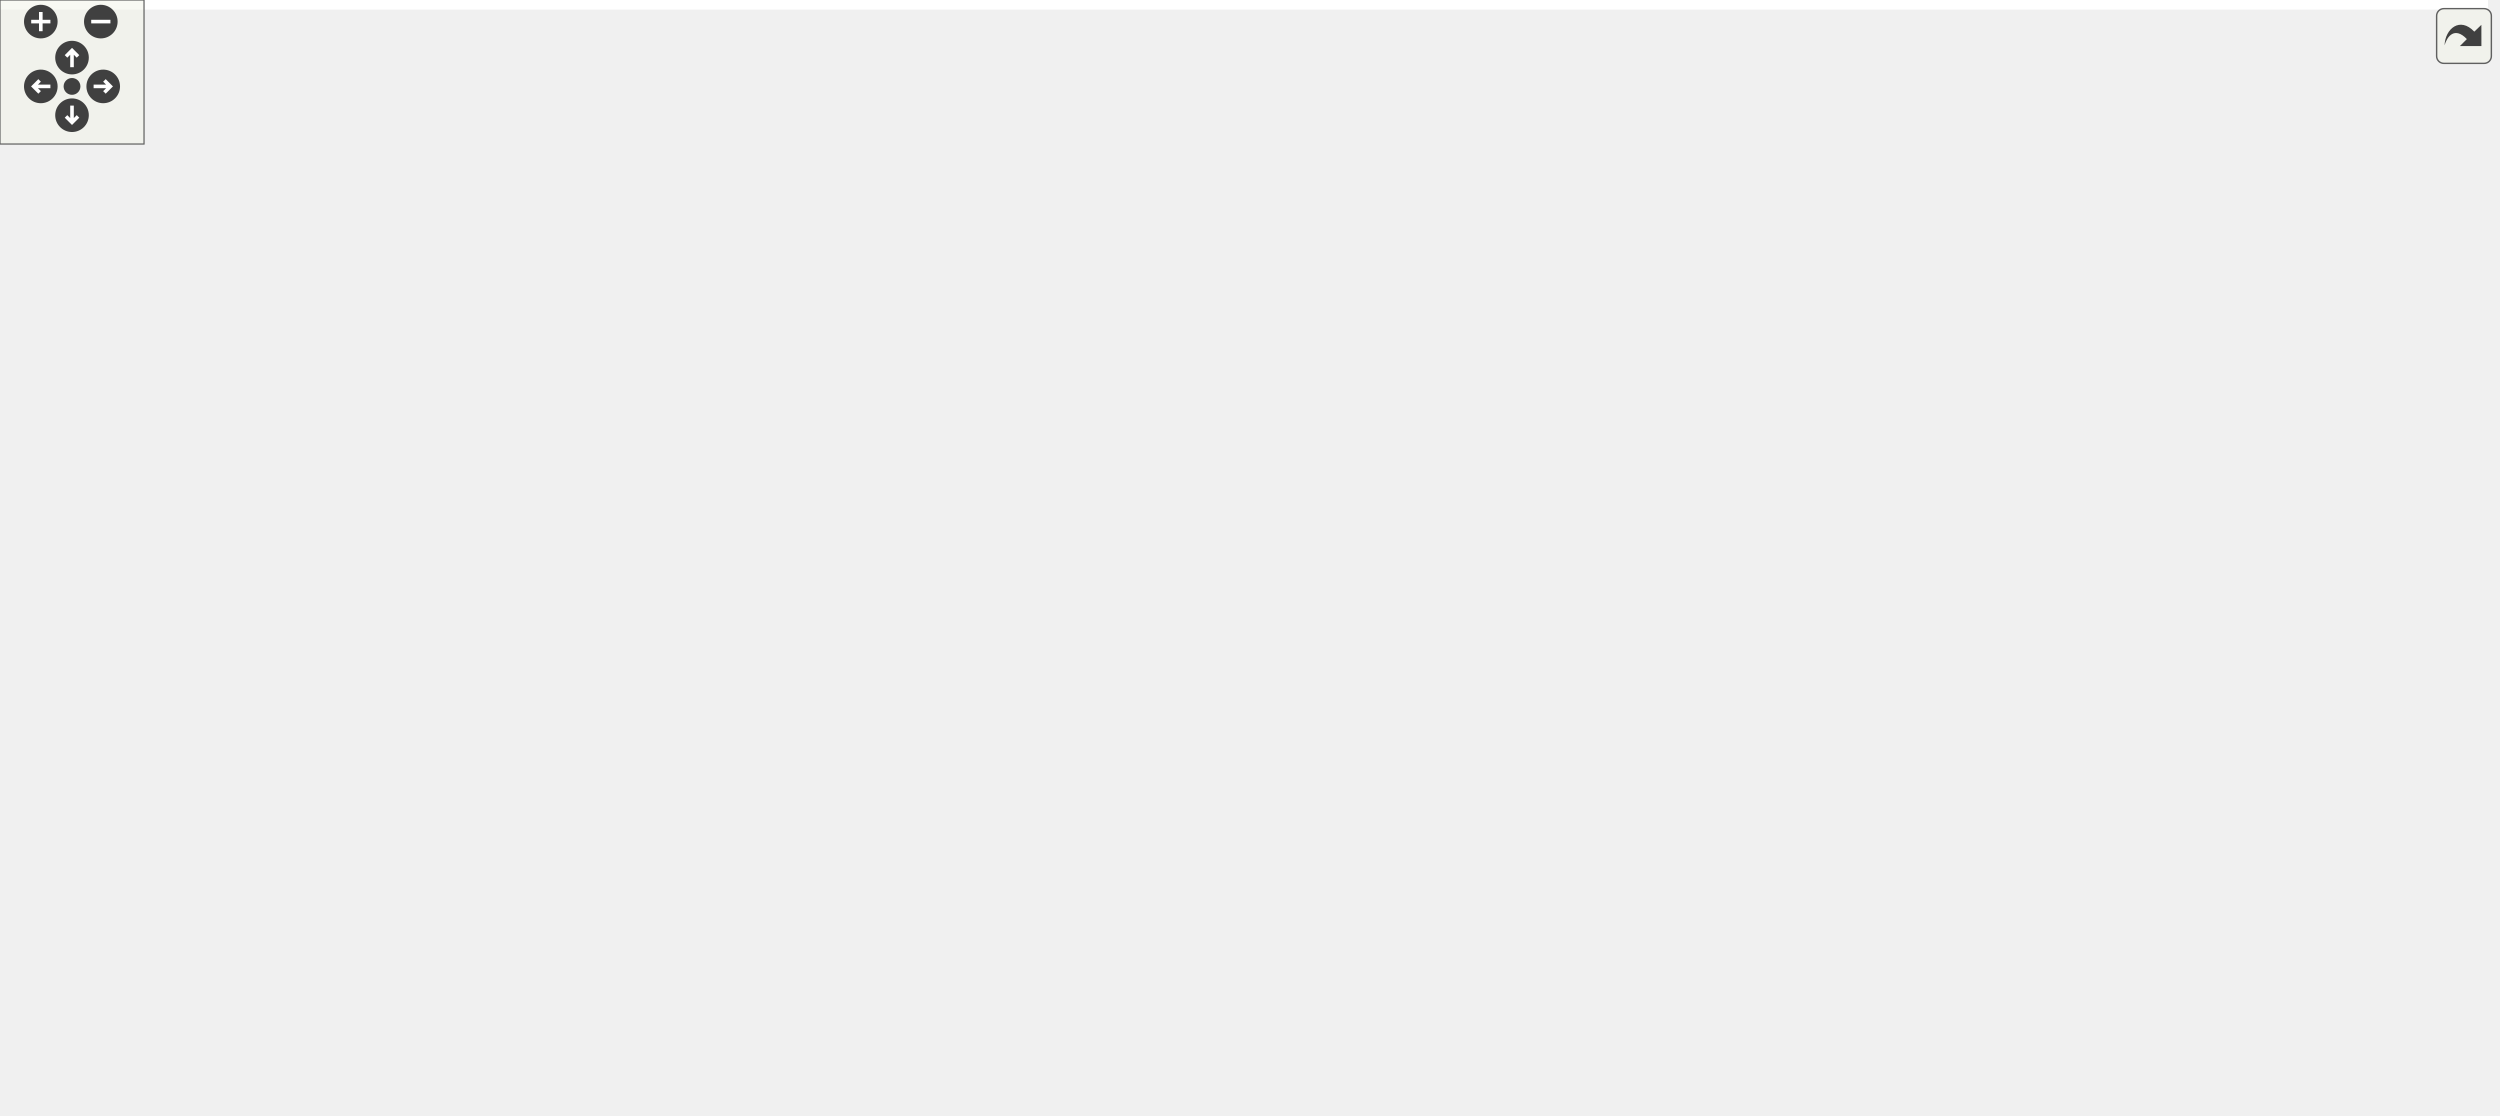
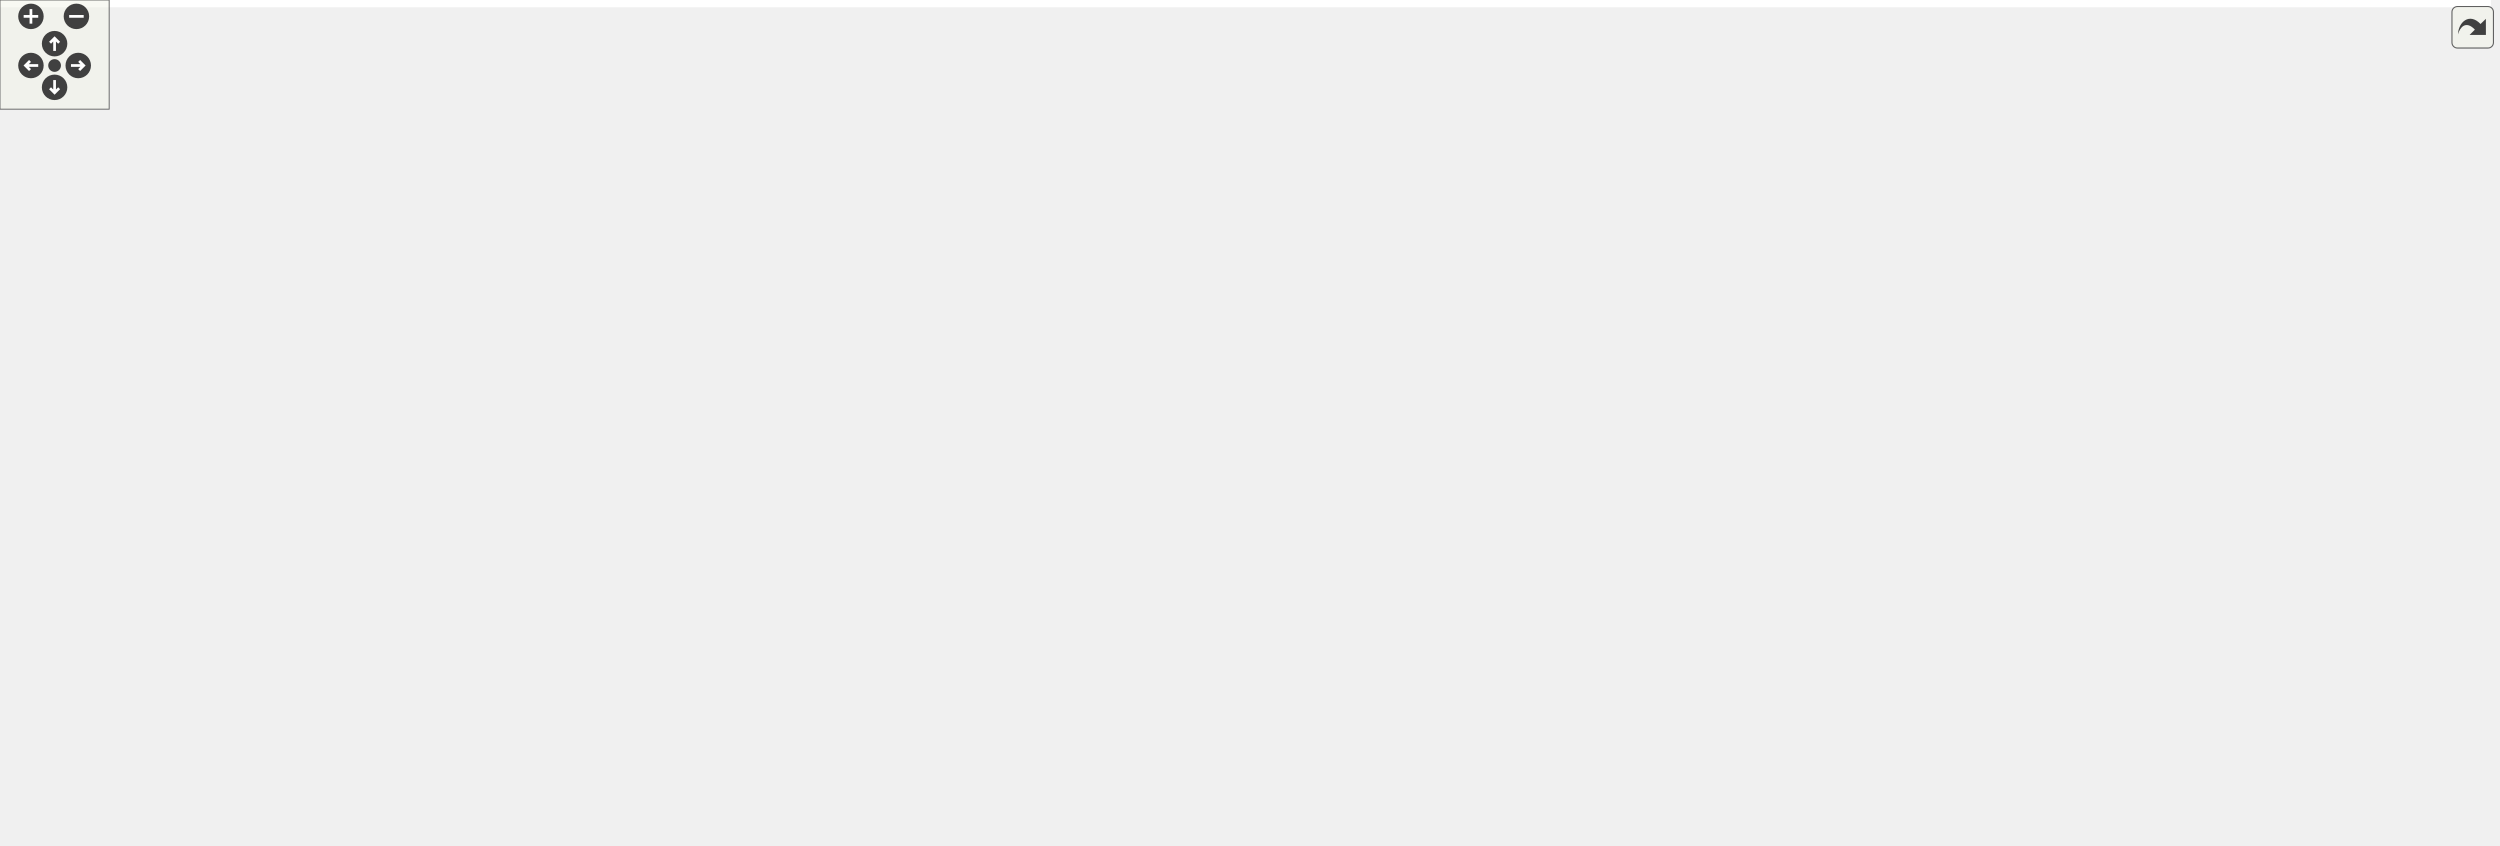
<svg xmlns="http://www.w3.org/2000/svg" xmlns:xlink="http://www.w3.org/1999/xlink" id="main" version="1.1" xml:space="preserve">
  <style type="text/css">
.edge:hover path { stroke: red; }
.edge:hover polygon { stroke: red; fill: red; }
</style>
  <defs>
    <circle id="rim" cx="0" cy="0" r="7" />
    <circle id="rim2" cx="0" cy="0" r="3.5" />
    <g id="zoomPlus">
      <use xlink:href="#rim" fill="#404040">
        <set attributeName="fill" to="#808080" begin="zoomplus.mouseover" end="zoomplus.mouseout" />
      </use>
      <path d="M-4,0h8M0,-4v8" fill="none" stroke="white" stroke-width="1.5" pointer-events="none" />
    </g>
    <g id="zoomMin">
      <use xlink:href="#rim" fill="#404040">
        <set attributeName="fill" to="#808080" begin="zoomminus.mouseover" end="zoomminus.mouseout" />
      </use>
      <path d="M-4,0h8" fill="none" stroke="white" stroke-width="1.5" pointer-events="none" />
    </g>
    <g id="dirArrow">
      <path fill="none" stroke="white" stroke-width="1.5" d="M0,-3.0v7 M-2.5,-0.5L0,-3.0L2.5,-0.5" />
    </g>
    <g id="resetDef">
      <use xlink:href="#rim2" fill="#404040">
        <set attributeName="fill" to="#808080" begin="reset.mouseover" end="reset.mouseout" />
      </use>
    </g>
  </defs>
  <svg id="graph" class="graph">
    <g id="viewport">
-       <polygon fill="white" stroke="transparent" points="-4,4 -4,-404 1036.5,-404 1036.5,4 -4,4" />
+       <polygon fill="white" stroke="transparent" points="-4,4 -4,-404 1369,-404 1369,4 -4,4" />
      <g id="node1" class="node">
        <g id="a_node1">
          <a xlink:title=" ">
-             <polygon fill="#bfbfbf" stroke="black" points="447,-369.5 447,-399.5 555,-399.5 555,-369.5 447,-369.5" />
-             <text text-anchor="start" x="455" y="-387.5" font-family="Helvetica,sans-Serif" font-size="10.00">include/ua_proxies</text>
-             <text text-anchor="middle" x="501" y="-376.5" font-family="Helvetica,sans-Serif" font-size="10.00">_typeconversion.h</text>
+             <polygon fill="#bfbfbf" stroke="black" points="1081.5,-369.5 1081.5,-399.5 1189.5,-399.5 1189.5,-369.5 1081.5,-369.5" />
+             <text text-anchor="start" x="1089.5" y="-387.5" font-family="Helvetica,sans-Serif" font-size="10.00">include/ua_proxies</text>
+             <text text-anchor="middle" x="1135.5" y="-376.5" font-family="Helvetica,sans-Serif" font-size="10.00">_typeconversion.h</text>
          </a>
        </g>
      </g>
      <g id="node2" class="node">
        <g id="a_node2">
          <a xlink:href="ua__proxies_8h.html" target="_top" xlink:title=" ">
-             <polygon fill="white" stroke="black" points="613.5,-313.5 613.5,-332.5 730.5,-332.5 730.5,-313.5 613.5,-313.5" />
-             <text text-anchor="middle" x="672" y="-320.5" font-family="Helvetica,sans-Serif" font-size="10.00">include/ua_proxies.h</text>
+             <polygon fill="white" stroke="black" points="1011,-313.5 1011,-332.5 1128,-332.5 1128,-313.5 1011,-313.5" />
+             <text text-anchor="middle" x="1069.5" y="-320.5" font-family="Helvetica,sans-Serif" font-size="10.00">include/ua_proxies.h</text>
          </a>
        </g>
      </g>
      <g id="edge1" class="edge">
-         <path fill="none" stroke="midnightblue" d="M551.05,-366.09C582.62,-355.1 622.04,-341.39 647.12,-332.66" />
-         <polygon fill="midnightblue" stroke="midnightblue" points="549.82,-362.81 541.52,-369.4 552.12,-369.42 549.82,-362.81" />
+         <path fill="none" stroke="midnightblue" d="M1112.31,-362.6C1100.91,-352.32 1087.78,-340.48 1079.1,-332.66" />
+         <polygon fill="midnightblue" stroke="midnightblue" points="1110.09,-365.3 1119.86,-369.4 1114.78,-360.1 1110.09,-365.3" />
      </g>
      <g id="node17" class="node">
        <g id="a_node17">
          <a xlink:href="test__opcua__additionalvariable_8cpp.html" target="_top" xlink:title=" ">
-             <polygon fill="white" stroke="black" points="453.5,-134.5 453.5,-164.5 584.5,-164.5 584.5,-134.5 453.5,-134.5" />
-             <text text-anchor="start" x="461.5" y="-152.5" font-family="Helvetica,sans-Serif" font-size="10.00">tests/src/test_opcua</text>
-             <text text-anchor="middle" x="519" y="-141.5" font-family="Helvetica,sans-Serif" font-size="10.00">_additionalvariable.cpp</text>
+             <polygon fill="white" stroke="black" points="1234,-134.5 1234,-164.5 1365,-164.5 1365,-134.5 1234,-134.5" />
+             <text text-anchor="start" x="1242" y="-152.5" font-family="Helvetica,sans-Serif" font-size="10.00">tests/src/test_opcua</text>
+             <text text-anchor="middle" x="1299.5" y="-141.5" font-family="Helvetica,sans-Serif" font-size="10.00">_additionalvariable.cpp</text>
          </a>
        </g>
      </g>
      <g id="edge34" class="edge">
-         <path fill="none" stroke="midnightblue" d="M488.91,-360.08C472.27,-324.47 446.74,-255.11 469,-201 475.05,-186.28 487.7,-173.57 498.76,-164.59" />
-         <polygon fill="midnightblue" stroke="midnightblue" points="485.82,-361.72 493.33,-369.19 492.12,-358.67 485.82,-361.72" />
+         <path fill="none" stroke="midnightblue" d="M1151.44,-360.86C1185.02,-313.15 1262.21,-203.48 1289.62,-164.54" />
+         <polygon fill="midnightblue" stroke="midnightblue" points="1148.41,-359.08 1145.51,-369.28 1154.13,-363.11 1148.41,-359.08" />
      </g>
      <g id="node3" class="node">
        <g id="a_node3">
          <a xlink:href="ua__mapped__class_8h.html" target="_top" xlink:title=" ">
-             <polygon fill="white" stroke="black" points="477.5,-257.5 477.5,-276.5 628.5,-276.5 628.5,-257.5 477.5,-257.5" />
-             <text text-anchor="middle" x="553" y="-264.5" font-family="Helvetica,sans-Serif" font-size="10.00">include/ua_mapped_class.h</text>
+             <polygon fill="white" stroke="black" points="701,-257.5 701,-276.5 852,-276.5 852,-257.5 701,-257.5" />
+             <text text-anchor="middle" x="776.5" y="-264.5" font-family="Helvetica,sans-Serif" font-size="10.00">include/ua_mapped_class.h</text>
          </a>
        </g>
      </g>
      <g id="edge2" class="edge">
-         <path fill="none" stroke="midnightblue" d="M643.86,-309.23C621.6,-299.13 591.14,-285.31 571.77,-276.52" />
-         <polygon fill="midnightblue" stroke="midnightblue" points="642.59,-312.5 653.14,-313.44 645.48,-306.12 642.59,-312.5" />
-       </g>
-       <g id="node13" class="node">
-         <g id="a_node13">
+         <path fill="none" stroke="midnightblue" d="M1013.07,-311.6C957.7,-301.4 874.27,-286.02 822.71,-276.52" />
+         <polygon fill="midnightblue" stroke="midnightblue" points="1012.6,-315.07 1023.07,-313.44 1013.87,-308.19 1012.6,-315.07" />
+       </g>
+       <g id="node14" class="node">
+         <g id="a_node14">
          <a xlink:href="ua__adapter_8cpp.html" target="_top" xlink:title=" ">
-             <polygon fill="white" stroke="black" points="614,-73 614,-92 722,-92 722,-73 614,-73" />
-             <text text-anchor="middle" x="668" y="-80" font-family="Helvetica,sans-Serif" font-size="10.00">src/ua_adapter.cpp</text>
-           </a>
-         </g>
-       </g>
-       <g id="edge30" class="edge">
-         <path fill="none" stroke="midnightblue" d="M706.37,-309.7C752.8,-290.91 827.25,-251.8 804,-201 779.33,-147.09 716.37,-108.48 685.54,-92.15" />
-         <polygon fill="midnightblue" stroke="midnightblue" points="704.96,-306.5 696.93,-313.4 707.52,-313.01 704.96,-306.5" />
+             <polygon fill="white" stroke="black" points="929.5,-73 929.5,-92 1037.5,-92 1037.5,-73 929.5,-73" />
+             <text text-anchor="middle" x="983.5" y="-80" font-family="Helvetica,sans-Serif" font-size="10.00">src/ua_adapter.cpp</text>
+           </a>
+         </g>
+       </g>
+       <g id="edge32" class="edge">
+         <path fill="none" stroke="midnightblue" d="M1090.86,-307.49C1136.11,-275 1233.78,-194.48 1186.5,-134 1168.33,-110.75 1091.43,-96.67 1037.69,-89.49" />
+         <polygon fill="midnightblue" stroke="midnightblue" points="1088.72,-304.71 1082.56,-313.33 1092.75,-310.44 1088.72,-304.71" />
      </g>
      <g id="node16" class="node">
        <g id="a_node16">
-           <a xlink:href="ua__additionalvariable_8cpp.html" target="_top" xlink:title=" ">
-             <polygon fill="white" stroke="black" points="101,-140 101,-159 261,-159 261,-140 101,-140" />
-             <text text-anchor="middle" x="181" y="-147" font-family="Helvetica,sans-Serif" font-size="10.00">src/ua_additionalvariable.cpp</text>
-           </a>
-         </g>
-       </g>
-       <g id="edge31" class="edge">
-         <path fill="none" stroke="midnightblue" d="M603.42,-320.99C511.51,-316.56 346.69,-297.51 232,-221 208.37,-205.24 191.94,-174.61 184.88,-159.44" />
-         <polygon fill="midnightblue" stroke="midnightblue" points="603.3,-324.49 613.44,-321.43 603.61,-317.5 603.3,-324.49" />
+           <a xlink:href="csa__additionalvariable_8cpp.html" target="_top" xlink:title=" ">
+             <polygon fill="white" stroke="black" points="1013.5,-140 1013.5,-159 1177.5,-159 1177.5,-140 1013.5,-140" />
+             <text text-anchor="middle" x="1095.5" y="-147" font-family="Helvetica,sans-Serif" font-size="10.00">src/csa_additionalvariable.cpp</text>
+           </a>
+         </g>
+       </g>
+       <g id="edge30" class="edge">
+         <path fill="none" stroke="midnightblue" d="M1079.6,-304.59C1083.78,-296.48 1088.19,-286.53 1090.5,-277 1100.97,-233.85 1098.03,-180.04 1096.32,-159.25" />
+         <polygon fill="midnightblue" stroke="midnightblue" points="1076.5,-302.96 1074.77,-313.42 1082.64,-306.32 1076.5,-302.96" />
      </g>
      <g id="node19" class="node">
        <g id="a_node19">
-           <a xlink:href="ua__processvariable_8cpp.html" target="_top" xlink:title=" ">
-             <polygon fill="white" stroke="black" points="881.5,-140 881.5,-159 1030.5,-159 1030.5,-140 881.5,-140" />
-             <text text-anchor="middle" x="956" y="-147" font-family="Helvetica,sans-Serif" font-size="10.00">src/ua_processvariable.cpp</text>
-           </a>
-         </g>
-       </g>
-       <g id="edge32" class="edge">
-         <path fill="none" stroke="midnightblue" d="M740.92,-320.63C814.73,-317.54 924.94,-307.76 952,-277 981.9,-243.02 966.27,-181.81 959.02,-159.2" />
-         <polygon fill="midnightblue" stroke="midnightblue" points="740.61,-317.13 730.76,-321.02 740.88,-324.13 740.61,-317.13" />
+           <a xlink:href="csa__processvariable_8cpp.html" target="_top" xlink:title=" ">
+             <polygon fill="white" stroke="black" points="804,-140 804,-159 957,-159 957,-140 804,-140" />
+             <text text-anchor="middle" x="880.5" y="-147" font-family="Helvetica,sans-Serif" font-size="10.00">src/csa_processvariable.cpp</text>
+           </a>
+         </g>
+       </g>
+       <g id="edge31" class="edge">
+         <path fill="none" stroke="midnightblue" d="M1029.72,-310.18C989.55,-295.98 929.31,-268 899.5,-221 887.01,-201.3 882.66,-173.5 881.2,-159.42" />
+         <polygon fill="midnightblue" stroke="midnightblue" points="1028.62,-313.5 1039.21,-313.41 1030.88,-306.88 1028.62,-313.5" />
      </g>
      <g id="node21" class="node">
        <g id="a_node21">
          <a xlink:href="ua__proxies_8cpp.html" target="_top" xlink:title=" ">
-             <polygon fill="white" stroke="black" points="835.5,-257.5 835.5,-276.5 942.5,-276.5 942.5,-257.5 835.5,-257.5" />
-             <text text-anchor="middle" x="889" y="-264.5" font-family="Helvetica,sans-Serif" font-size="10.00">src/ua_proxies.cpp</text>
+             <polygon fill="white" stroke="black" points="975,-257.5 975,-276.5 1082,-276.5 1082,-257.5 975,-257.5" />
+             <text text-anchor="middle" x="1028.5" y="-264.5" font-family="Helvetica,sans-Serif" font-size="10.00">src/ua_proxies.cpp</text>
          </a>
        </g>
      </g>
      <g id="edge33" class="edge">
-         <path fill="none" stroke="midnightblue" d="M716.11,-311.02C757.1,-300.82 817.3,-285.84 854.78,-276.52" />
-         <polygon fill="midnightblue" stroke="midnightblue" points="715.24,-307.63 706.38,-313.44 716.93,-314.43 715.24,-307.63" />
+         <path fill="none" stroke="midnightblue" d="M1056.48,-304.86C1049.38,-295.5 1040.9,-284.33 1035.14,-276.75" />
+         <polygon fill="midnightblue" stroke="midnightblue" points="1053.89,-307.24 1062.73,-313.08 1059.47,-303 1053.89,-307.24" />
      </g>
      <g id="node4" class="node">
        <g id="a_node4">
+           <a xlink:href="csa__additionalvariable_8h.html" target="_top" xlink:title=" ">
+             <polygon fill="white" stroke="black" points="908.5,-201.5 908.5,-220.5 1082.5,-220.5 1082.5,-201.5 908.5,-201.5" />
+             <text text-anchor="middle" x="995.5" y="-208.5" font-family="Helvetica,sans-Serif" font-size="10.00">include/csa_additionalvariable.h</text>
+           </a>
+         </g>
+       </g>
+       <g id="edge3" class="edge">
+         <path fill="none" stroke="midnightblue" d="M821.01,-255.02C862.38,-244.82 923.14,-229.84 960.96,-220.52" />
+         <polygon fill="midnightblue" stroke="midnightblue" points="820.07,-251.65 811.2,-257.44 821.75,-258.45 820.07,-251.65" />
+       </g>
+       <g id="node5" class="node">
+         <g id="a_node5">
          <a xlink:href="ua__adapter_8h.html" target="_top" xlink:title=" ">
-             <polygon fill="white" stroke="black" points="279,-140 279,-159 397,-159 397,-140 279,-140" />
-             <text text-anchor="middle" x="338" y="-147" font-family="Helvetica,sans-Serif" font-size="10.00">include/ua_adapter.h</text>
-           </a>
-         </g>
-       </g>
-       <g id="edge3" class="edge">
-         <path fill="none" stroke="midnightblue" d="M466.88,-265.69C385.12,-263.34 270.59,-254.03 242,-221 218.38,-193.72 271.57,-170.87 307.82,-159.09" />
-         <polygon fill="midnightblue" stroke="midnightblue" points="467.09,-269.2 477.18,-265.95 467.27,-262.2 467.09,-269.2" />
-       </g>
-       <g id="node15" class="node">
-         <g id="a_node15">
-           <a xlink:href="ua__additionalvariable_8h.html" target="_top" xlink:title=" ">
-             <polygon fill="white" stroke="black" points="251,-201.5 251,-220.5 421,-220.5 421,-201.5 251,-201.5" />
-             <text text-anchor="middle" x="336" y="-208.5" font-family="Helvetica,sans-Serif" font-size="10.00">include/ua_additionalvariable.h</text>
-           </a>
-         </g>
-       </g>
-       <g id="edge18" class="edge">
-         <path fill="none" stroke="midnightblue" d="M508.89,-255.02C467.9,-244.82 407.7,-229.84 370.22,-220.52" />
-         <polygon fill="midnightblue" stroke="midnightblue" points="508.07,-258.43 518.62,-257.44 509.76,-251.63 508.07,-258.43" />
+             <polygon fill="white" stroke="black" points="629.5,-140 629.5,-159 747.5,-159 747.5,-140 629.5,-140" />
+             <text text-anchor="middle" x="688.5" y="-147" font-family="Helvetica,sans-Serif" font-size="10.00">include/ua_adapter.h</text>
+           </a>
+         </g>
+       </g>
+       <g id="edge28" class="edge">
+         <path fill="none" stroke="midnightblue" d="M782.06,-247.51C785.06,-233.74 786.69,-214.99 778.5,-201 765.92,-179.51 740.46,-166.47 719.83,-159.04" />
+         <polygon fill="midnightblue" stroke="midnightblue" points="778.64,-246.73 779.51,-257.29 785.41,-248.5 778.64,-246.73" />
      </g>
      <g id="node18" class="node">
        <g id="a_node18">
-           <a xlink:href="ua__processvariable_8h.html" target="_top" xlink:title=" ">
-             <polygon fill="white" stroke="black" points="637,-201.5 637,-220.5 795,-220.5 795,-201.5 637,-201.5" />
-             <text text-anchor="middle" x="716" y="-208.5" font-family="Helvetica,sans-Serif" font-size="10.00">include/ua_processvariable.h</text>
-           </a>
-         </g>
-       </g>
-       <g id="edge23" class="edge">
-         <path fill="none" stroke="midnightblue" d="M588.7,-254.17C619.4,-244 662.92,-229.59 690.29,-220.52" />
-         <polygon fill="midnightblue" stroke="midnightblue" points="587.22,-250.98 578.83,-257.44 589.42,-257.62 587.22,-250.98" />
+           <a xlink:href="csa__processvariable_8h.html" target="_top" xlink:title=" ">
+             <polygon fill="white" stroke="black" points="607,-201.5 607,-220.5 770,-220.5 770,-201.5 607,-201.5" />
+             <text text-anchor="middle" x="688.5" y="-208.5" font-family="Helvetica,sans-Serif" font-size="10.00">include/csa_processvariable.h</text>
+           </a>
+         </g>
+       </g>
+       <g id="edge22" class="edge">
+         <path fill="none" stroke="midnightblue" d="M753.52,-251.9C737.39,-242 716.32,-229.07 702.6,-220.65" />
+         <polygon fill="midnightblue" stroke="midnightblue" points="752.01,-255.08 762.36,-257.32 755.67,-249.11 752.01,-255.08" />
      </g>
      <g id="node20" class="node">
        <g id="a_node20">
          <a xlink:href="ua__mapped__class_8cpp.html" target="_top" xlink:title=" ">
-             <polygon fill="white" stroke="black" points="477.5,-201.5 477.5,-220.5 618.5,-220.5 618.5,-201.5 477.5,-201.5" />
-             <text text-anchor="middle" x="548" y="-208.5" font-family="Helvetica,sans-Serif" font-size="10.00">src/ua_mapped_class.cpp</text>
+             <polygon fill="white" stroke="black" points="448,-201.5 448,-220.5 589,-220.5 589,-201.5 448,-201.5" />
+             <text text-anchor="middle" x="518.5" y="-208.5" font-family="Helvetica,sans-Serif" font-size="10.00">src/ua_mapped_class.cpp</text>
          </a>
        </g>
      </g>
      <g id="edge29" class="edge">
-         <path fill="none" stroke="midnightblue" d="M551.25,-247.1C550.42,-238.14 549.47,-227.86 548.81,-220.75" />
-         <polygon fill="midnightblue" stroke="midnightblue" points="547.77,-247.45 552.17,-257.08 554.74,-246.8 547.77,-247.45" />
-       </g>
-       <g id="node5" class="node">
-         <g id="a_node5">
+         <path fill="none" stroke="midnightblue" d="M725.6,-255.35C676.84,-245.14 604.21,-229.94 559.19,-220.52" />
+         <polygon fill="midnightblue" stroke="midnightblue" points="725.11,-258.82 735.62,-257.44 726.55,-251.97 725.11,-258.82" />
+       </g>
+       <g id="edge4" class="edge">
+         <path fill="none" stroke="midnightblue" d="M941.56,-199.55C882.08,-188.02 787.53,-169.69 732.4,-159.01" />
+         <polygon fill="midnightblue" stroke="midnightblue" points="941.03,-203.01 951.51,-201.48 942.36,-196.14 941.03,-203.01" />
+       </g>
+       <g id="edge20" class="edge">
+         <path fill="none" stroke="midnightblue" d="M993.73,-191.31C991.1,-163.58 986.26,-112.63 984.33,-92.26" />
+         <polygon fill="midnightblue" stroke="midnightblue" points="990.25,-191.68 994.68,-201.31 997.22,-191.02 990.25,-191.68" />
+       </g>
+       <g id="edge19" class="edge">
+         <path fill="none" stroke="midnightblue" d="M1018.62,-196.24C1037.94,-184.75 1064.87,-168.72 1081.2,-159.01" />
+         <polygon fill="midnightblue" stroke="midnightblue" points="1016.63,-193.35 1009.83,-201.48 1020.21,-199.37 1016.63,-193.35" />
+       </g>
+       <g id="edge21" class="edge">
+         <path fill="none" stroke="midnightblue" d="M1049,-199.53C1100.55,-189.44 1178.65,-174.15 1233.92,-163.34" />
+         <polygon fill="midnightblue" stroke="midnightblue" points="1048.2,-196.12 1039.06,-201.48 1049.54,-202.99 1048.2,-196.12" />
+       </g>
+       <g id="node6" class="node">
+         <g id="a_node6">
          <a xlink:href="csa__opcua__adapter_8h.html" target="_top" xlink:title=" ">
-             <polygon fill="white" stroke="black" points="388.5,-73 388.5,-92 545.5,-92 545.5,-73 388.5,-73" />
-             <text text-anchor="middle" x="467" y="-80" font-family="Helvetica,sans-Serif" font-size="10.00">include/csa_opcua_adapter.h</text>
-           </a>
-         </g>
-       </g>
-       <g id="edge4" class="edge">
-         <path fill="none" stroke="midnightblue" d="M364.25,-135.27C389.8,-122.4 427.89,-103.21 449.8,-92.17" />
-         <polygon fill="midnightblue" stroke="midnightblue" points="362.49,-132.24 355.13,-139.87 365.64,-138.49 362.49,-132.24" />
+             <polygon fill="white" stroke="black" points="505,-73 505,-92 662,-92 662,-73 505,-73" />
+             <text text-anchor="middle" x="583.5" y="-80" font-family="Helvetica,sans-Serif" font-size="10.00">include/csa_opcua_adapter.h</text>
+           </a>
+         </g>
+       </g>
+       <g id="edge5" class="edge">
+         <path fill="none" stroke="midnightblue" d="M665.79,-134.44C645,-121.57 614.88,-102.93 597.44,-92.13" />
+         <polygon fill="midnightblue" stroke="midnightblue" points="663.99,-137.45 674.34,-139.73 667.68,-131.49 663.99,-137.45" />
+       </g>
+       <g id="node9" class="node">
+         <g id="a_node9">
+           <a xlink:href="csa__opcua__adapter_8cpp.html" target="_top" xlink:title=" ">
+             <polygon fill="white" stroke="black" points="0,-6 0,-25 147,-25 147,-6 0,-6" />
+             <text text-anchor="middle" x="73.5" y="-13" font-family="Helvetica,sans-Serif" font-size="10.00">src/csa_opcua_adapter.cpp</text>
+           </a>
+         </g>
+       </g>
+       <g id="edge13" class="edge">
+         <path fill="none" stroke="midnightblue" d="M638.69,-137.81C519.8,-112.29 221.29,-48.22 113.29,-25.04" />
+         <polygon fill="midnightblue" stroke="midnightblue" points="638.11,-141.26 648.62,-139.94 639.58,-134.42 638.11,-141.26" />
+       </g>
+       <g id="node11" class="node">
+         <g id="a_node11">
+           <a xlink:href="test__csa__opcua__adapter_8cpp.html" target="_top" xlink:title=" ">
+             <polygon fill="white" stroke="black" points="650,-0.5 650,-30.5 763,-30.5 763,-0.5 650,-0.5" />
+             <text text-anchor="start" x="658" y="-18.5" font-family="Helvetica,sans-Serif" font-size="10.00">tests/src/test_csa</text>
+             <text text-anchor="middle" x="706.5" y="-7.5" font-family="Helvetica,sans-Serif" font-size="10.00">_opcua_adapter.cpp</text>
+           </a>
+         </g>
+       </g>
+       <g id="edge15" class="edge">
+         <path fill="none" stroke="midnightblue" d="M691.04,-129.89C694.67,-103.24 701.28,-54.8 704.55,-30.78" />
+         <polygon fill="midnightblue" stroke="midnightblue" points="687.56,-129.46 689.68,-139.84 694.5,-130.4 687.56,-129.46" />
+       </g>
+       <g id="node12" class="node">
+         <g id="a_node12">
+           <a xlink:href="test__opcua__mapping_8cpp.html" target="_top" xlink:title=" ">
+             <polygon fill="white" stroke="black" points="781.5,-0.5 781.5,-30.5 895.5,-30.5 895.5,-0.5 781.5,-0.5" />
+             <text text-anchor="start" x="789.5" y="-18.5" font-family="Helvetica,sans-Serif" font-size="10.00">tests/src/test_opcua</text>
+             <text text-anchor="middle" x="838.5" y="-7.5" font-family="Helvetica,sans-Serif" font-size="10.00">_mapping.cpp</text>
+           </a>
+         </g>
+       </g>
+       <g id="edge16" class="edge">
+         <path fill="none" stroke="midnightblue" d="M699.35,-131.08C710.96,-113.43 730.67,-86.07 752.5,-67 769.32,-52.31 791.03,-39.6 808.42,-30.6" />
+         <polygon fill="midnightblue" stroke="midnightblue" points="696.23,-129.47 693.78,-139.78 702.12,-133.25 696.23,-129.47" />
+       </g>
+       <g id="node13" class="node">
+         <g id="a_node13">
+           <a xlink:href="test__opcua__processvariable_8cpp.html" target="_top" xlink:title=" ">
+             <polygon fill="white" stroke="black" points="914,-0.5 914,-30.5 1033,-30.5 1033,-0.5 914,-0.5" />
+             <text text-anchor="start" x="922" y="-18.5" font-family="Helvetica,sans-Serif" font-size="10.00">tests/src/test_opcua</text>
+             <text text-anchor="middle" x="973.5" y="-7.5" font-family="Helvetica,sans-Serif" font-size="10.00">_processvariable.cpp</text>
+           </a>
+         </g>
+       </g>
+       <g id="edge17" class="edge">
+         <path fill="none" stroke="midnightblue" d="M708.21,-133.65C721.05,-123.81 738.04,-110.46 752.5,-98 767.75,-84.87 767.92,-76.79 785.5,-67 807.49,-54.75 867.57,-39.65 913.95,-29.17" />
+         <polygon fill="midnightblue" stroke="midnightblue" points="705.9,-131.01 700.07,-139.85 710.14,-136.58 705.9,-131.01" />
+       </g>
+       <g id="edge14" class="edge">
+         <path fill="none" stroke="midnightblue" d="M737.41,-137.72C795.5,-124.92 891.22,-103.83 944.54,-92.08" />
+         <polygon fill="midnightblue" stroke="midnightblue" points="736.38,-134.37 727.37,-139.94 737.89,-141.2 736.38,-134.37" />
+       </g>
+       <g id="node15" class="node">
+         <g id="a_node15">
+           <a xlink:href="test__opcua__uaadapter_8cpp.html" target="_top" xlink:title=" ">
+             <polygon fill="white" stroke="black" points="794.5,-67.5 794.5,-97.5 908.5,-97.5 908.5,-67.5 794.5,-67.5" />
+             <text text-anchor="start" x="802.5" y="-85.5" font-family="Helvetica,sans-Serif" font-size="10.00">tests/src/test_opcua</text>
+             <text text-anchor="middle" x="851.5" y="-74.5" font-family="Helvetica,sans-Serif" font-size="10.00">_uaadapter.cpp</text>
+           </a>
+         </g>
+       </g>
+       <g id="edge18" class="edge">
+         <path fill="none" stroke="midnightblue" d="M719.7,-136.06C747.31,-125.05 787.57,-108.99 816.32,-97.53" />
+         <polygon fill="midnightblue" stroke="midnightblue" points="718.14,-132.91 710.15,-139.87 720.73,-139.42 718.14,-132.91" />
+       </g>
+       <g id="node7" class="node">
+         <g id="a_node7">
+           <a xlink:href="csa__opcua__adapter__example_8cpp.html" target="_top" xlink:title=" ">
+             <polygon fill="white" stroke="black" points="503.5,-0.5 503.5,-30.5 631.5,-30.5 631.5,-0.5 503.5,-0.5" />
+             <text text-anchor="start" x="511.5" y="-18.5" font-family="Helvetica,sans-Serif" font-size="10.00">examples/csa_opcua</text>
+             <text text-anchor="middle" x="567.5" y="-7.5" font-family="Helvetica,sans-Serif" font-size="10.00">_adapter_example.cpp</text>
+           </a>
+         </g>
+       </g>
+       <g id="edge6" class="edge">
+         <path fill="none" stroke="midnightblue" d="M578.88,-62.74C576.36,-52.49 573.28,-40 570.97,-30.59" />
+         <polygon fill="midnightblue" stroke="midnightblue" points="575.55,-63.86 581.34,-72.73 582.35,-62.19 575.55,-63.86" />
      </g>
      <g id="node8" class="node">
        <g id="a_node8">
-           <a xlink:href="csa__opcua__adapter_8cpp.html" target="_top" xlink:title=" ">
-             <polygon fill="white" stroke="black" points="885.5,-6 885.5,-25 1032.5,-25 1032.5,-6 885.5,-6" />
-             <text text-anchor="middle" x="959" y="-13" font-family="Helvetica,sans-Serif" font-size="10.00">src/csa_opcua_adapter.cpp</text>
-           </a>
-         </g>
-       </g>
-       <g id="edge12" class="edge">
-         <path fill="none" stroke="midnightblue" d="M385.46,-137.66C448.12,-123.31 551.03,-99.64 555,-98 579.17,-88.02 580.38,-75.81 605,-67 719.4,-26.08 755.91,-49.46 876,-31 887.71,-29.2 900.32,-27.09 912.09,-25.04" />
-         <polygon fill="midnightblue" stroke="midnightblue" points="384.36,-134.32 375.4,-139.96 385.92,-141.14 384.36,-134.32" />
+           <a xlink:href="runtime__value__generator_8cpp.html" target="_top" xlink:title=" ">
+             <polygon fill="white" stroke="black" points="165.5,-0.5 165.5,-30.5 303.5,-30.5 303.5,-0.5 165.5,-0.5" />
+             <text text-anchor="start" x="173.5" y="-18.5" font-family="Helvetica,sans-Serif" font-size="10.00">examples/runtime_value</text>
+             <text text-anchor="middle" x="234.5" y="-7.5" font-family="Helvetica,sans-Serif" font-size="10.00">_generator.cpp</text>
+           </a>
+         </g>
+       </g>
+       <g id="edge7" class="edge">
+         <path fill="none" stroke="midnightblue" d="M527.33,-71.04C466.47,-59.7 369.31,-41.61 303.77,-29.4" />
+         <polygon fill="midnightblue" stroke="midnightblue" points="527.04,-74.55 537.52,-72.94 528.33,-67.66 527.04,-74.55" />
+       </g>
+       <g id="edge8" class="edge">
+         <path fill="none" stroke="midnightblue" d="M494.59,-72.43C408.08,-63.27 273.02,-48.05 156.5,-31 144.49,-29.24 131.54,-27.1 119.52,-25.01" />
+         <polygon fill="midnightblue" stroke="midnightblue" points="494.32,-75.92 504.63,-73.49 495.05,-68.96 494.32,-75.92" />
      </g>
      <g id="node10" class="node">
        <g id="a_node10">
-           <a xlink:href="test__csa__opcua__adapter_8cpp.html" target="_top" xlink:title=" ">
-             <polygon fill="white" stroke="black" points="269.5,-0.5 269.5,-30.5 382.5,-30.5 382.5,-0.5 269.5,-0.5" />
-             <text text-anchor="start" x="277.5" y="-18.5" font-family="Helvetica,sans-Serif" font-size="10.00">tests/src/test_csa</text>
-             <text text-anchor="middle" x="326" y="-7.5" font-family="Helvetica,sans-Serif" font-size="10.00">_opcua_adapter.cpp</text>
-           </a>
-         </g>
-       </g>
-       <g id="edge14" class="edge">
-         <path fill="none" stroke="midnightblue" d="M340.59,-129.87C342.44,-113.28 344.11,-88.4 341,-67 339.18,-54.51 334.97,-40.81 331.47,-30.84" />
-         <polygon fill="midnightblue" stroke="midnightblue" points="337.1,-129.52 339.33,-139.88 344.05,-130.39 337.1,-129.52" />
-       </g>
-       <g id="node11" class="node">
-         <g id="a_node11">
-           <a xlink:href="test__opcua__mapping_8cpp.html" target="_top" xlink:title=" ">
-             <polygon fill="white" stroke="black" points="0,-0.5 0,-30.5 114,-30.5 114,-0.5 0,-0.5" />
-             <text text-anchor="start" x="8" y="-18.5" font-family="Helvetica,sans-Serif" font-size="10.00">tests/src/test_opcua</text>
-             <text text-anchor="middle" x="57" y="-7.5" font-family="Helvetica,sans-Serif" font-size="10.00">_mapping.cpp</text>
-           </a>
-         </g>
-       </g>
-       <g id="edge15" class="edge">
-         <path fill="none" stroke="midnightblue" d="M296.82,-137.12C266.58,-128.13 224.88,-114.39 190,-98 147.84,-78.19 102.3,-48.21 76.95,-30.67" />
-         <polygon fill="midnightblue" stroke="midnightblue" points="296.03,-140.54 306.61,-139.98 297.99,-133.82 296.03,-140.54" />
-       </g>
-       <g id="node12" class="node">
-         <g id="a_node12">
-           <a xlink:href="test__opcua__processvariable_8cpp.html" target="_top" xlink:title=" ">
-             <polygon fill="white" stroke="black" points="132.5,-0.5 132.5,-30.5 251.5,-30.5 251.5,-0.5 132.5,-0.5" />
-             <text text-anchor="start" x="140.5" y="-18.5" font-family="Helvetica,sans-Serif" font-size="10.00">tests/src/test_opcua</text>
-             <text text-anchor="middle" x="192" y="-7.5" font-family="Helvetica,sans-Serif" font-size="10.00">_processvariable.cpp</text>
-           </a>
-         </g>
-       </g>
-       <g id="edge16" class="edge">
-         <path fill="none" stroke="midnightblue" d="M296.84,-137.05C263.69,-127.02 220.75,-111.9 209,-98 192.86,-78.9 190.77,-48.4 191.11,-30.62" />
-         <polygon fill="midnightblue" stroke="midnightblue" points="296.18,-140.51 306.77,-139.99 298.17,-133.8 296.18,-140.51" />
-       </g>
-       <g id="edge13" class="edge">
-         <path fill="none" stroke="midnightblue" d="M390.73,-138C397.55,-136.65 404.44,-135.29 411,-134 493.19,-117.84 513.83,-114.27 596,-98 605.63,-96.09 615.98,-94.02 625.75,-92.06" />
-         <polygon fill="midnightblue" stroke="midnightblue" points="389.97,-134.58 380.84,-139.96 391.33,-141.45 389.97,-134.58" />
-       </g>
-       <g id="node14" class="node">
-         <g id="a_node14">
-           <a xlink:href="test__opcua__uaadapter_8cpp.html" target="_top" xlink:title=" ">
-             <polygon fill="white" stroke="black" points="218,-67.5 218,-97.5 332,-97.5 332,-67.5 218,-67.5" />
-             <text text-anchor="start" x="226" y="-85.5" font-family="Helvetica,sans-Serif" font-size="10.00">tests/src/test_opcua</text>
-             <text text-anchor="middle" x="275" y="-74.5" font-family="Helvetica,sans-Serif" font-size="10.00">_uaadapter.cpp</text>
-           </a>
-         </g>
-       </g>
-       <g id="edge17" class="edge">
-         <path fill="none" stroke="midnightblue" d="M322.3,-132.3C311.96,-121.63 298.55,-107.8 288.66,-97.59" />
-         <polygon fill="midnightblue" stroke="midnightblue" points="320.03,-134.99 329.5,-139.73 325.06,-130.12 320.03,-134.99" />
-       </g>
-       <g id="node6" class="node">
-         <g id="a_node6">
-           <a xlink:href="csa__opcua__adapter__example_8cpp.html" target="_top" xlink:title=" ">
-             <polygon fill="white" stroke="black" points="401,-0.5 401,-30.5 529,-30.5 529,-0.5 401,-0.5" />
-             <text text-anchor="start" x="409" y="-18.5" font-family="Helvetica,sans-Serif" font-size="10.00">examples/csa_opcua</text>
-             <text text-anchor="middle" x="465" y="-7.5" font-family="Helvetica,sans-Serif" font-size="10.00">_adapter_example.cpp</text>
-           </a>
-         </g>
-       </g>
-       <g id="edge5" class="edge">
-         <path fill="none" stroke="midnightblue" d="M466.41,-62.41C466.1,-52.22 465.72,-39.9 465.43,-30.59" />
-         <polygon fill="midnightblue" stroke="midnightblue" points="462.92,-62.85 466.73,-72.73 469.92,-62.63 462.92,-62.85" />
-       </g>
-       <g id="node7" class="node">
-         <g id="a_node7">
-           <a xlink:href="runtime__value__generator_8cpp.html" target="_top" xlink:title=" ">
-             <polygon fill="white" stroke="black" points="547,-0.5 547,-30.5 685,-30.5 685,-0.5 547,-0.5" />
-             <text text-anchor="start" x="555" y="-18.5" font-family="Helvetica,sans-Serif" font-size="10.00">examples/runtime_value</text>
-             <text text-anchor="middle" x="616" y="-7.5" font-family="Helvetica,sans-Serif" font-size="10.00">_generator.cpp</text>
-           </a>
-         </g>
-       </g>
-       <g id="edge6" class="edge">
-         <path fill="none" stroke="midnightblue" d="M496.19,-68.77C521.41,-57.77 557.79,-41.89 583.84,-30.53" />
-         <polygon fill="midnightblue" stroke="midnightblue" points="494.55,-65.66 486.79,-72.87 497.35,-72.08 494.55,-65.66" />
-       </g>
-       <g id="edge7" class="edge">
-         <path fill="none" stroke="midnightblue" d="M534.53,-71.55C545.71,-69.98 557.17,-68.41 568,-67 704.67,-49.21 739.62,-50.87 876,-31 888.01,-29.25 900.96,-27.11 912.98,-25.02" />
-         <polygon fill="midnightblue" stroke="midnightblue" points="533.79,-68.12 524.38,-73 534.78,-75.06 533.79,-68.12" />
-       </g>
-       <g id="node9" class="node">
-         <g id="a_node9">
          <a xlink:href="csa__opcua__application_8cpp.html" target="_top" xlink:title=" ">
-             <polygon fill="white" stroke="black" points="703,-6 703,-25 867,-25 867,-6 703,-6" />
-             <text text-anchor="middle" x="785" y="-13" font-family="Helvetica,sans-Serif" font-size="10.00">src/csa_opcua_application.cpp</text>
-           </a>
-         </g>
-       </g>
-       <g id="edge8" class="edge">
-         <path fill="none" stroke="midnightblue" d="M518.96,-70.88C581.59,-58.08 685.59,-36.82 743.26,-25.03" />
-         <polygon fill="midnightblue" stroke="midnightblue" points="518,-67.5 508.9,-72.94 519.4,-74.36 518,-67.5" />
+             <polygon fill="white" stroke="black" points="321.5,-6 321.5,-25 485.5,-25 485.5,-6 321.5,-6" />
+             <text text-anchor="middle" x="403.5" y="-13" font-family="Helvetica,sans-Serif" font-size="10.00">src/csa_opcua_application.cpp</text>
+           </a>
+         </g>
      </g>
      <g id="edge9" class="edge">
-         <path fill="none" stroke="midnightblue" d="M439.06,-68.62C415.21,-57.63 380.97,-41.84 356.43,-30.53" />
-         <polygon fill="midnightblue" stroke="midnightblue" points="437.73,-71.86 448.28,-72.87 440.66,-65.5 437.73,-71.86" />
+         <path fill="none" stroke="midnightblue" d="M550.09,-69.44C514.38,-56.54 458.67,-36.42 427.21,-25.06" />
+         <polygon fill="midnightblue" stroke="midnightblue" points="549,-72.76 559.6,-72.87 551.38,-66.18 549,-72.76" />
      </g>
      <g id="edge10" class="edge">
-         <path fill="none" stroke="midnightblue" d="M389.16,-71.67C319.27,-62.46 213.97,-47.65 123,-31 120.12,-30.47 117.16,-29.91 114.19,-29.32" />
-         <polygon fill="midnightblue" stroke="midnightblue" points="388.84,-75.15 399.21,-72.98 389.75,-68.21 388.84,-75.15" />
+         <path fill="none" stroke="midnightblue" d="M608.68,-68.19C629.37,-57.26 658.61,-41.81 679.72,-30.65" />
+         <polygon fill="midnightblue" stroke="midnightblue" points="607.04,-65.1 599.83,-72.87 610.31,-71.29 607.04,-65.1" />
      </g>
      <g id="edge11" class="edge">
-         <path fill="none" stroke="midnightblue" d="M420.95,-70.62C374.42,-59.62 302.32,-42.58 251.48,-30.56" />
-         <polygon fill="midnightblue" stroke="midnightblue" points="420.23,-74.04 430.77,-72.94 421.84,-67.23 420.23,-74.04" />
-       </g>
-       <g id="edge19" class="edge">
-         <path fill="none" stroke="midnightblue" d="M336.63,-191.32C336.99,-180.5 337.43,-167.4 337.71,-159.01" />
-         <polygon fill="midnightblue" stroke="midnightblue" points="333.12,-191.36 336.29,-201.48 340.12,-191.6 333.12,-191.36" />
-       </g>
-       <g id="edge20" class="edge">
-         <path fill="none" stroke="midnightblue" d="M359.08,-195.97C372.92,-187.37 390.73,-175.94 406,-165 424,-152.11 425.03,-143.57 445,-134 461.15,-126.25 565.39,-104.33 625.47,-92.07" />
-         <polygon fill="midnightblue" stroke="midnightblue" points="356.89,-193.21 350.22,-201.44 360.57,-199.17 356.89,-193.21" />
-       </g>
-       <g id="edge21" class="edge">
-         <path fill="none" stroke="midnightblue" d="M304.17,-197.78C274.05,-186.22 229.62,-169.16 203.17,-159.01" />
-         <polygon fill="midnightblue" stroke="midnightblue" points="303.2,-201.16 313.79,-201.48 305.71,-194.62 303.2,-201.16" />
-       </g>
-       <g id="edge22" class="edge">
-         <path fill="none" stroke="midnightblue" d="M371.81,-198.36C401.63,-188.66 444.18,-174.83 475.87,-164.52" />
-         <polygon fill="midnightblue" stroke="midnightblue" points="370.65,-195.05 362.22,-201.48 372.81,-201.71 370.65,-195.05" />
+         <path fill="none" stroke="midnightblue" d="M627.01,-70.41C670.19,-59.4 736.5,-42.5 783.34,-30.56" />
+         <polygon fill="midnightblue" stroke="midnightblue" points="625.92,-67.07 617.1,-72.94 627.65,-73.86 625.92,-67.07" />
+       </g>
+       <g id="edge12" class="edge">
+         <path fill="none" stroke="midnightblue" d="M653.86,-71.49C719.01,-61.97 818.52,-46.79 904.5,-31 907.51,-30.45 910.59,-29.86 913.7,-29.26" />
+         <polygon fill="midnightblue" stroke="midnightblue" points="653.1,-68.06 643.7,-72.97 654.1,-74.99 653.1,-68.06" />
+       </g>
+       <g id="edge24" class="edge">
+         <path fill="none" stroke="midnightblue" d="M688.5,-191.32C688.5,-180.5 688.5,-167.4 688.5,-159.01" />
+         <polygon fill="midnightblue" stroke="midnightblue" points="685,-191.48 688.5,-201.48 692,-191.48 685,-191.48" />
+       </g>
+       <g id="edge23" class="edge">
+         <path fill="none" stroke="midnightblue" d="M661.01,-196.54C647.43,-188.81 631.62,-178.04 620.5,-165 601.24,-142.42 590.12,-108.17 585.72,-92.23" />
+         <polygon fill="midnightblue" stroke="midnightblue" points="659.51,-199.71 669.97,-201.4 662.84,-193.55 659.51,-199.71" />
      </g>
      <g id="edge25" class="edge">
-         <path fill="none" stroke="midnightblue" d="M651.84,-199.9C578.76,-188.4 460.64,-169.8 392.06,-159.01" />
-         <polygon fill="midnightblue" stroke="midnightblue" points="651.42,-203.38 661.84,-201.48 652.51,-196.46 651.42,-203.38" />
-       </g>
-       <g id="edge24" class="edge">
-         <path fill="none" stroke="midnightblue" d="M695.44,-195.6C671.71,-179.36 631.16,-152.77 594,-134 559.9,-116.77 518.46,-101.24 492.4,-92.09" />
-         <polygon fill="midnightblue" stroke="midnightblue" points="693.74,-198.68 703.95,-201.48 697.71,-192.92 693.74,-198.68" />
+         <path fill="none" stroke="midnightblue" d="M650.31,-198.58C583.66,-178.59 441.81,-135.78 322.5,-98 240.76,-72.12 144.39,-40.16 99.26,-25.11" />
+         <polygon fill="midnightblue" stroke="midnightblue" points="649.38,-201.96 659.97,-201.47 651.39,-195.25 649.38,-201.96" />
+       </g>
+       <g id="edge27" class="edge">
+         <path fill="none" stroke="midnightblue" d="M710.93,-195.95C724.37,-187.34 741.68,-175.91 756.5,-165 774.05,-152.08 775.09,-143.92 794.5,-134 820.43,-120.74 896.44,-102.58 943.79,-92.04" />
+         <polygon fill="midnightblue" stroke="midnightblue" points="708.88,-193.11 702.32,-201.43 712.64,-199.02 708.88,-193.11" />
      </g>
      <g id="edge26" class="edge">
-         <path fill="none" stroke="midnightblue" d="M734.81,-195.02C783.05,-156.61 910.07,-55.46 948.09,-25.18" />
-         <polygon fill="midnightblue" stroke="midnightblue" points="732.4,-192.47 726.75,-201.44 736.76,-197.94 732.4,-192.47" />
-       </g>
-       <g id="edge27" class="edge">
-         <path fill="none" stroke="midnightblue" d="M709.05,-191.67C698.56,-164.03 679.09,-112.72 671.32,-92.26" />
-         <polygon fill="midnightblue" stroke="midnightblue" points="705.88,-193.2 712.7,-201.31 712.43,-190.71 705.88,-193.2" />
-       </g>
-       <g id="edge28" class="edge">
-         <path fill="none" stroke="midnightblue" d="M760.2,-199.04C806.8,-187.49 879.2,-169.54 921.68,-159.01" />
-         <polygon fill="midnightblue" stroke="midnightblue" points="759.25,-195.67 750.39,-201.48 760.93,-202.47 759.25,-195.67" />
+         <path fill="none" stroke="midnightblue" d="M725.99,-198.38C763.31,-186.82 819.7,-169.34 853.04,-159.01" />
+         <polygon fill="midnightblue" stroke="midnightblue" points="724.52,-195.17 716.01,-201.48 726.6,-201.86 724.52,-195.17" />
      </g>
    </g>
  </svg>
  <g id="navigator" transform="translate(0 0)" fill="#404254">
    <rect fill="#f2f5e9" fill-opacity="0.5" stroke="#606060" stroke-width=".5" x="0" y="0" width="60" height="60" />
    <use id="zoomplus" xlink:href="#zoomPlus" x="17" y="9" />
    <use id="zoomminus" xlink:href="#zoomMin" x="42" y="9" />
    <use id="reset" xlink:href="#resetDef" x="30" y="36" />
    <g id="arrowUp" xlink:href="#dirArrow" transform="translate(30 24)">
      <use xlink:href="#rim" fill="#404040">
        <set attributeName="fill" to="#808080" begin="arrowUp.mouseover" end="arrowUp.mouseout" />
      </use>
      <path fill="none" stroke="white" stroke-width="1.5" d="M0,-3.0v7 M-2.5,-0.5L0,-3.0L2.5,-0.5" />
    </g>
    <g id="arrowRight" xlink:href="#dirArrow" transform="rotate(90) translate(36 -43)">
      <use xlink:href="#rim" fill="#404040">
        <set attributeName="fill" to="#808080" begin="arrowRight.mouseover" end="arrowRight.mouseout" />
      </use>
      <path fill="none" stroke="white" stroke-width="1.5" d="M0,-3.0v7 M-2.5,-0.5L0,-3.0L2.5,-0.5" />
    </g>
    <g id="arrowDown" xlink:href="#dirArrow" transform="rotate(180) translate(-30 -48)">
      <use xlink:href="#rim" fill="#404040">
        <set attributeName="fill" to="#808080" begin="arrowDown.mouseover" end="arrowDown.mouseout" />
      </use>
      <path fill="none" stroke="white" stroke-width="1.5" d="M0,-3.0v7 M-2.5,-0.5L0,-3.0L2.5,-0.5" />
    </g>
    <g id="arrowLeft" xlink:href="#dirArrow" transform="rotate(270) translate(-36 17)">
      <use xlink:href="#rim" fill="#404040">
        <set attributeName="fill" to="#808080" begin="arrowLeft.mouseover" end="arrowLeft.mouseout" />
      </use>
      <path fill="none" stroke="white" stroke-width="1.5" d="M0,-3.0v7 M-2.5,-0.5L0,-3.0L2.5,-0.5" />
    </g>
  </g>
  <svg viewBox="0 0 15 15" width="100%" height="30px" preserveAspectRatio="xMaxYMin meet">
    <g id="arrow_out" transform="scale(0.3 0.3)">
      <a xlink:href="ua__proxies__typeconversion_8h__dep__incl_org.svg" target="_base">
        <rect id="button" ry="5" rx="5" y="6" x="6" height="38" width="38" fill="#f2f5e9" fill-opacity="0.5" stroke="#606060" stroke-width="1.0" />
        <path id="arrow" d="M 11.5,31.437 C 11.94,20.098 22.043,11.323 32.159,21.979 L 37.069,17.246 C 37.069,17.246 37.088,32 37.088,32 L 22.16,31.978 C 22.16,31.978 26.998,27.14 26.998,27.14 C 18.529,18.264 13.292,25.23 11.5,31.437 z" style="fill:#404040;" />
      </a>
    </g>
  </svg>
</svg>
